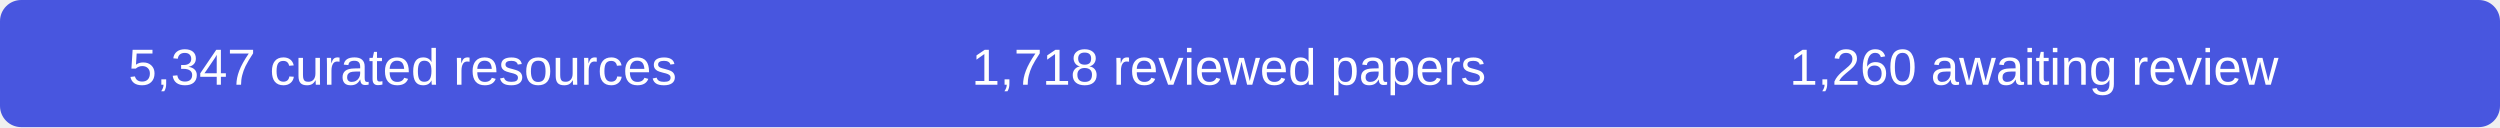
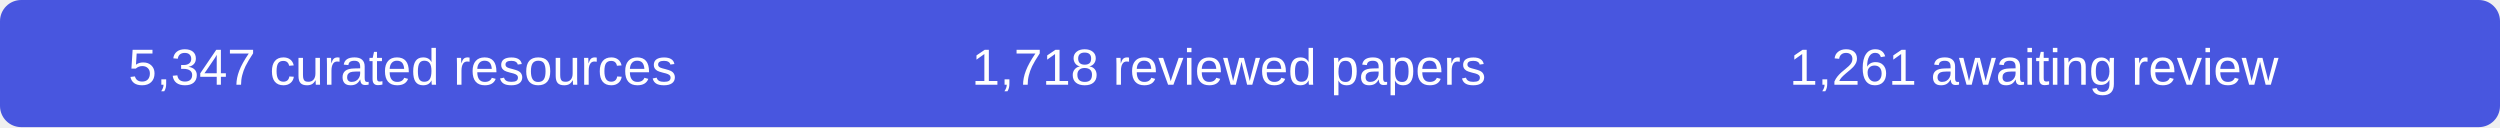
- <svg xmlns="http://www.w3.org/2000/svg" width="590" height="30" role="img" aria-label="5347 curated resources, 1718 reviewed papers, 1260 records awaiting review">
+ <svg xmlns="http://www.w3.org/2000/svg" width="590" height="30" role="img" aria-label="5347 curated resources, 1718 reviewed papers, 1261 records awaiting review">
  <rect width="590" height="30" rx="5" fill="#4856df" />
  <g fill="#fff" font-family="Arial,sans-serif" font-size="12" text-anchor="middle">
    <text x="95" y="20">5,347 curated resources</text>
    <text x="290" y="20">1,718 reviewed papers</text>
-     <text x="480" y="20">1,260 awaiting review</text>
+     <text x="480" y="20">1,261 awaiting review</text>
  </g>
</svg>
